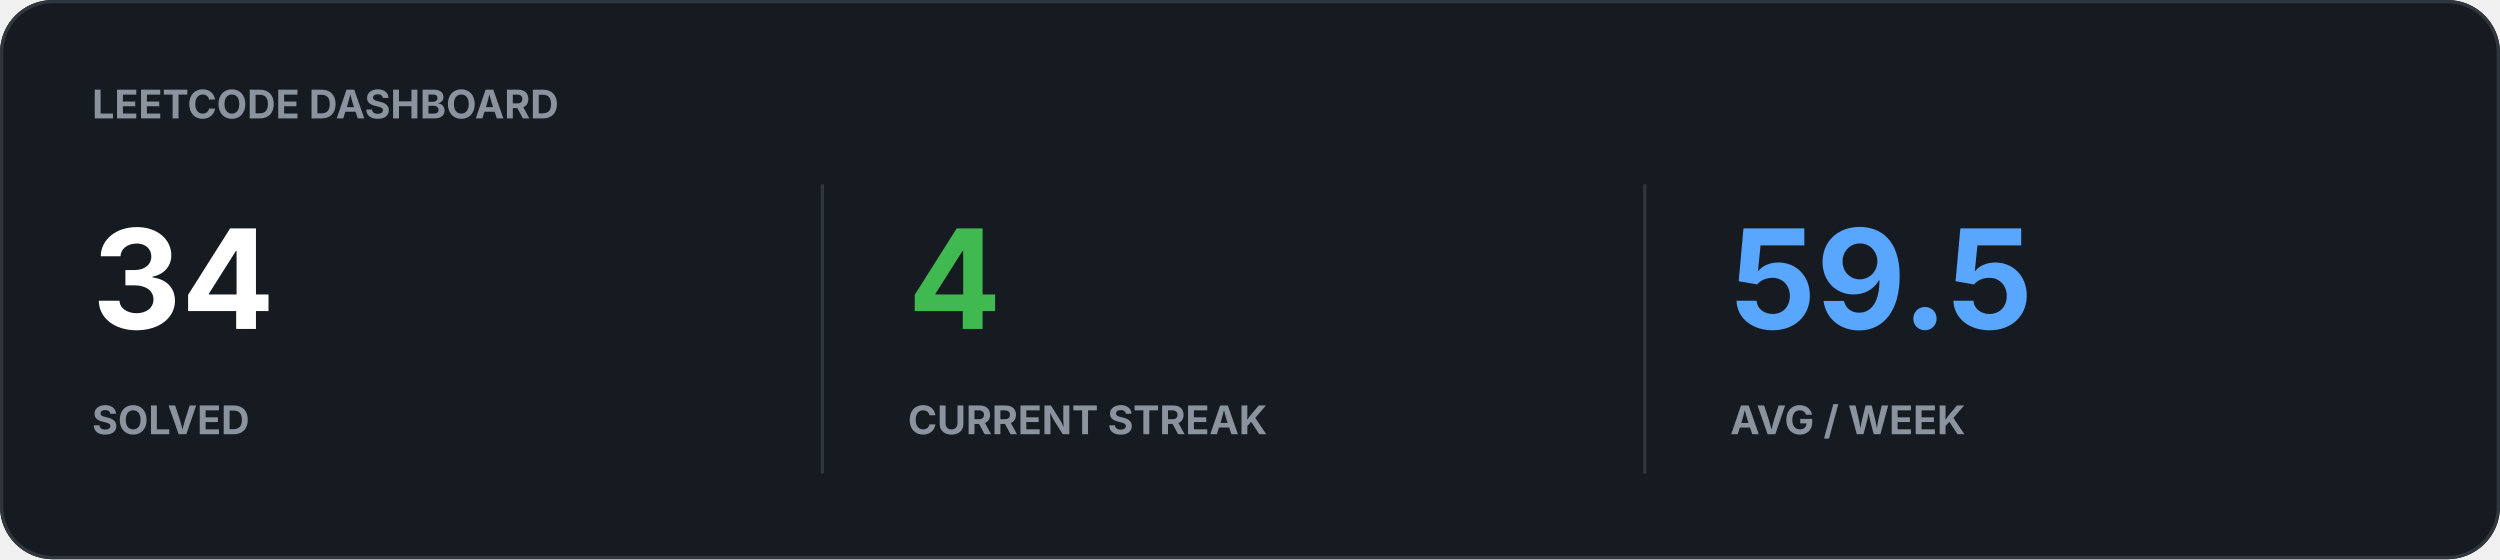
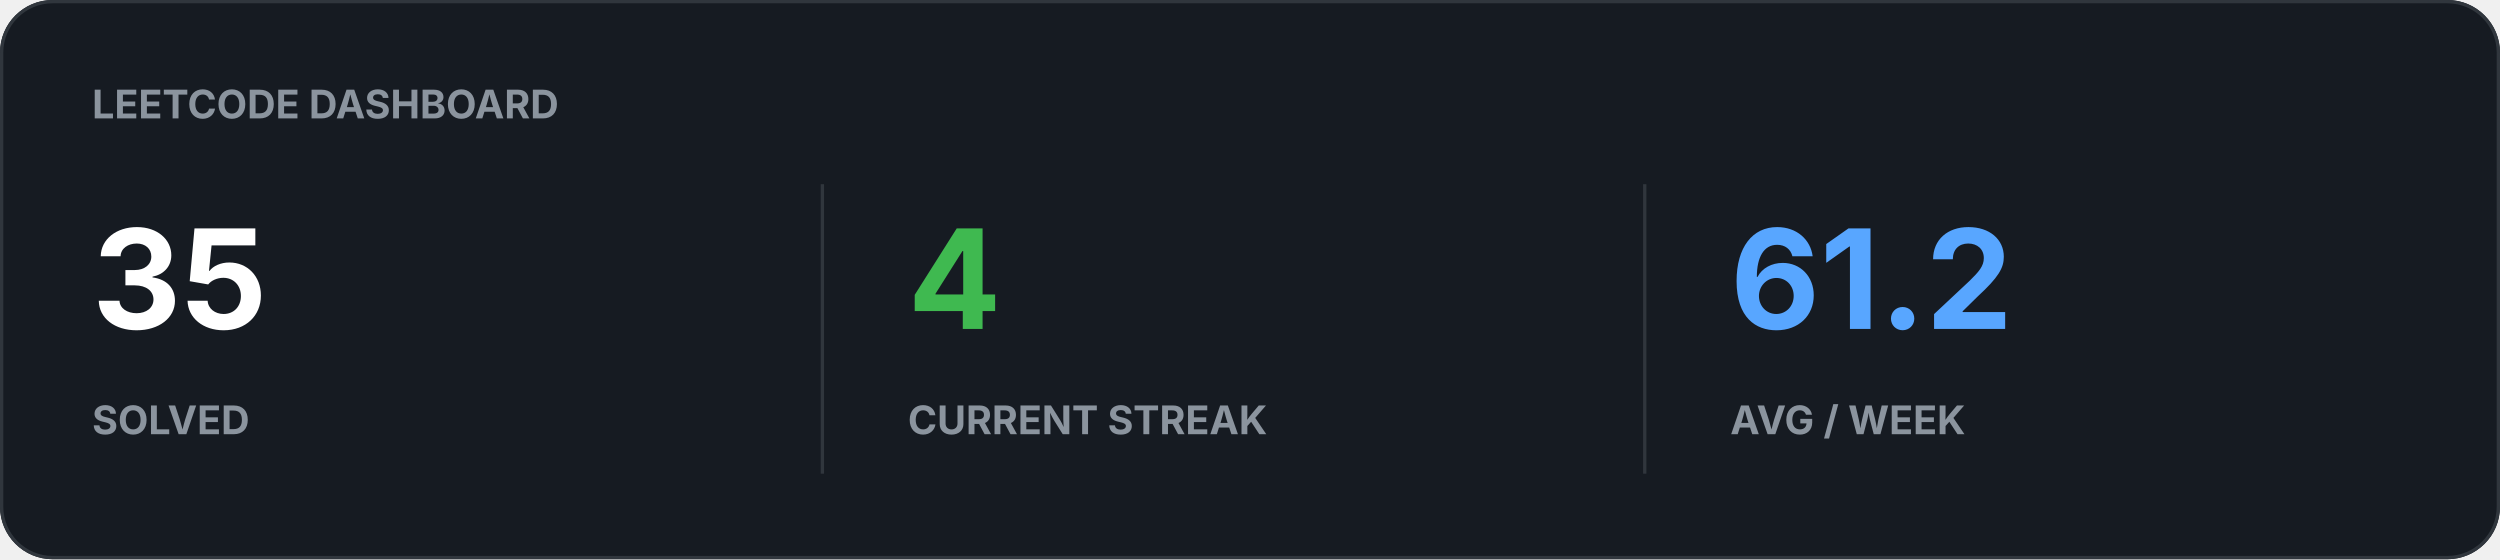
<svg xmlns="http://www.w3.org/2000/svg" width="760" height="170" viewBox="0 0 760 170">
  <rect width="100%" height="100%" rx="16" fill="#161B22" />
  <rect x="0.5" y="0.5" width="759" height="169" rx="15.5" fill="none" stroke="#30363D" />
  <text x="28" y="36" fill="#8B949E" font-family="-apple-system,BlinkMacSystemFont,Segoe UI,sans-serif" font-size="12" font-weight="700">LEETCODE DASHBOARD</text>
-   <text x="28" y="100" fill="#FFFFFF" font-family="-apple-system,BlinkMacSystemFont,Segoe UI,sans-serif" font-size="42" font-weight="700">34</text>
+   <text x="28" y="100" fill="#FFFFFF" font-family="-apple-system,BlinkMacSystemFont,Segoe UI,sans-serif" font-size="42" font-weight="700">35</text>
  <text x="28" y="132" fill="#8B949E" font-family="-apple-system,BlinkMacSystemFont,Segoe UI,sans-serif" font-size="12" font-weight="700">SOLVED</text>
  <text x="276" y="100" fill="#3FB950" font-family="-apple-system,BlinkMacSystemFont,Segoe UI,sans-serif" font-size="42" font-weight="700">4</text>
  <text x="276" y="132" fill="#8B949E" font-family="-apple-system,BlinkMacSystemFont,Segoe UI,sans-serif" font-size="12" font-weight="700">CURRENT STREAK</text>
-   <text x="526" y="100" fill="#58A6FF" font-family="-apple-system,BlinkMacSystemFont,Segoe UI,sans-serif" font-size="42" font-weight="700">59.5</text>
+   <text x="526" y="100" fill="#58A6FF" font-family="-apple-system,BlinkMacSystemFont,Segoe UI,sans-serif" font-size="42" font-weight="700">61.2</text>
  <text x="526" y="132" fill="#8B949E" font-family="-apple-system,BlinkMacSystemFont,Segoe UI,sans-serif" font-size="12" font-weight="700">AVG / WEEK</text>
  <path d="M250 56v88M500 56v88" stroke="#30363D" />
</svg>
